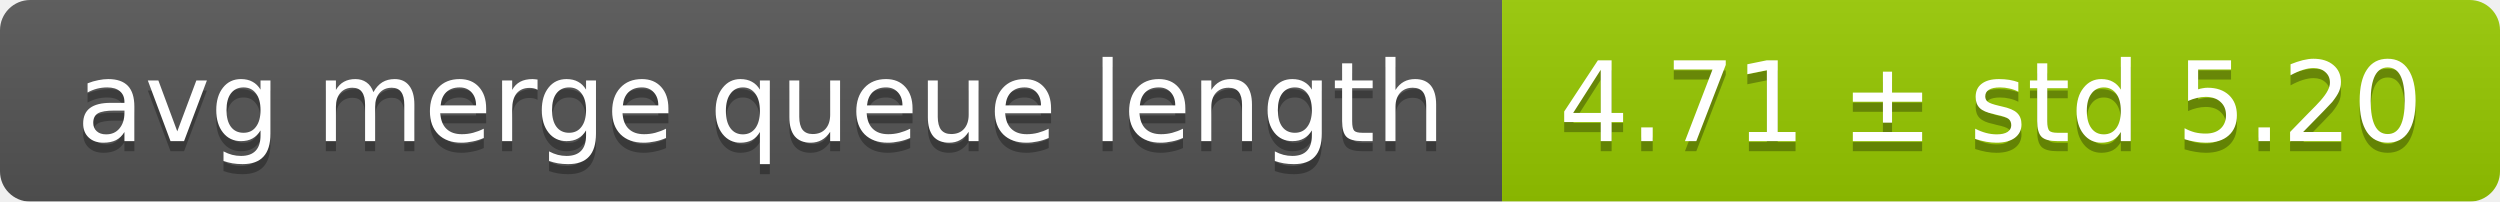
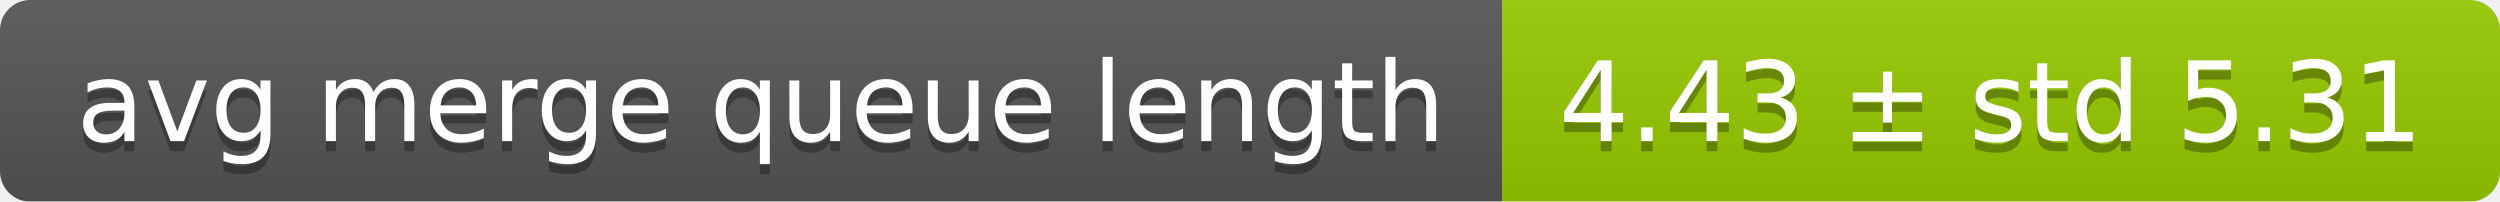
<svg xmlns="http://www.w3.org/2000/svg" width="248" height="20">
  <linearGradient id="smooth" x2="0" y2="100%">
    <stop offset="0" stop-color="#bbb" stop-opacity=".1" />
    <stop offset="1" stop-opacity=".1" />
  </linearGradient>
  <mask id="round">
    <rect width="248" height="20" rx="3" fill="#fff" />
  </mask>
  <g mask="url(#round)">
    <rect width="149" height="20" fill="#555" />
    <rect x="149" width="99" height="20" fill="#97ca00" />
    <rect width="248" height="20" fill="url(#smooth)" />
  </g>
  <g fill="#fff" text-anchor="middle" font-family="DejaVu Sans,Verdana,Geneva,sans-serif" font-size="11">
    <text x="75.5" y="15" fill="#010101" fill-opacity=".3">avg merge queue length</text>
    <text x="75.5" y="14">avg merge queue length</text>
-     <text x="197.5" y="15" fill="#010101" fill-opacity=".3">4.71 ± std 5.20</text>
-     <text x="197.5" y="14">4.71 ± std 5.20</text>
+     <text x="197.5" y="15" fill="#010101" fill-opacity=".3">4.43 ± std 5.31</text>
+     <text x="197.5" y="14">4.43 ± std 5.31</text>
  </g>
</svg>
